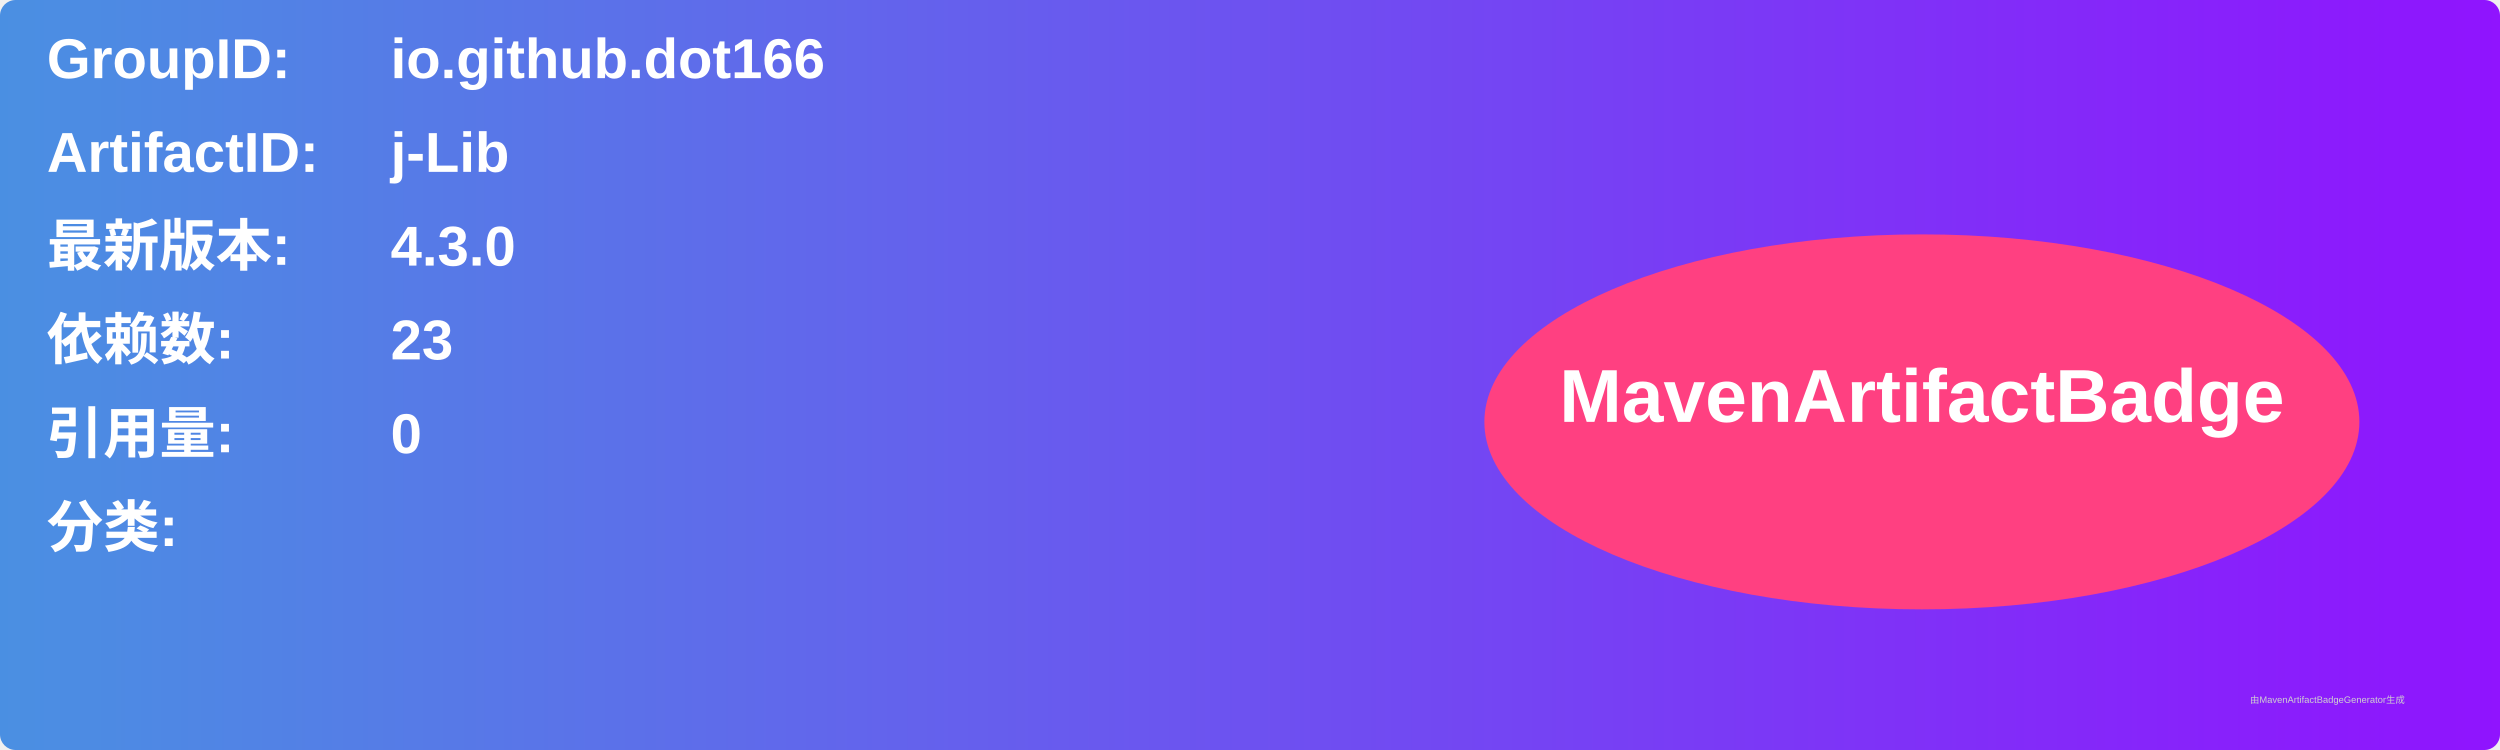
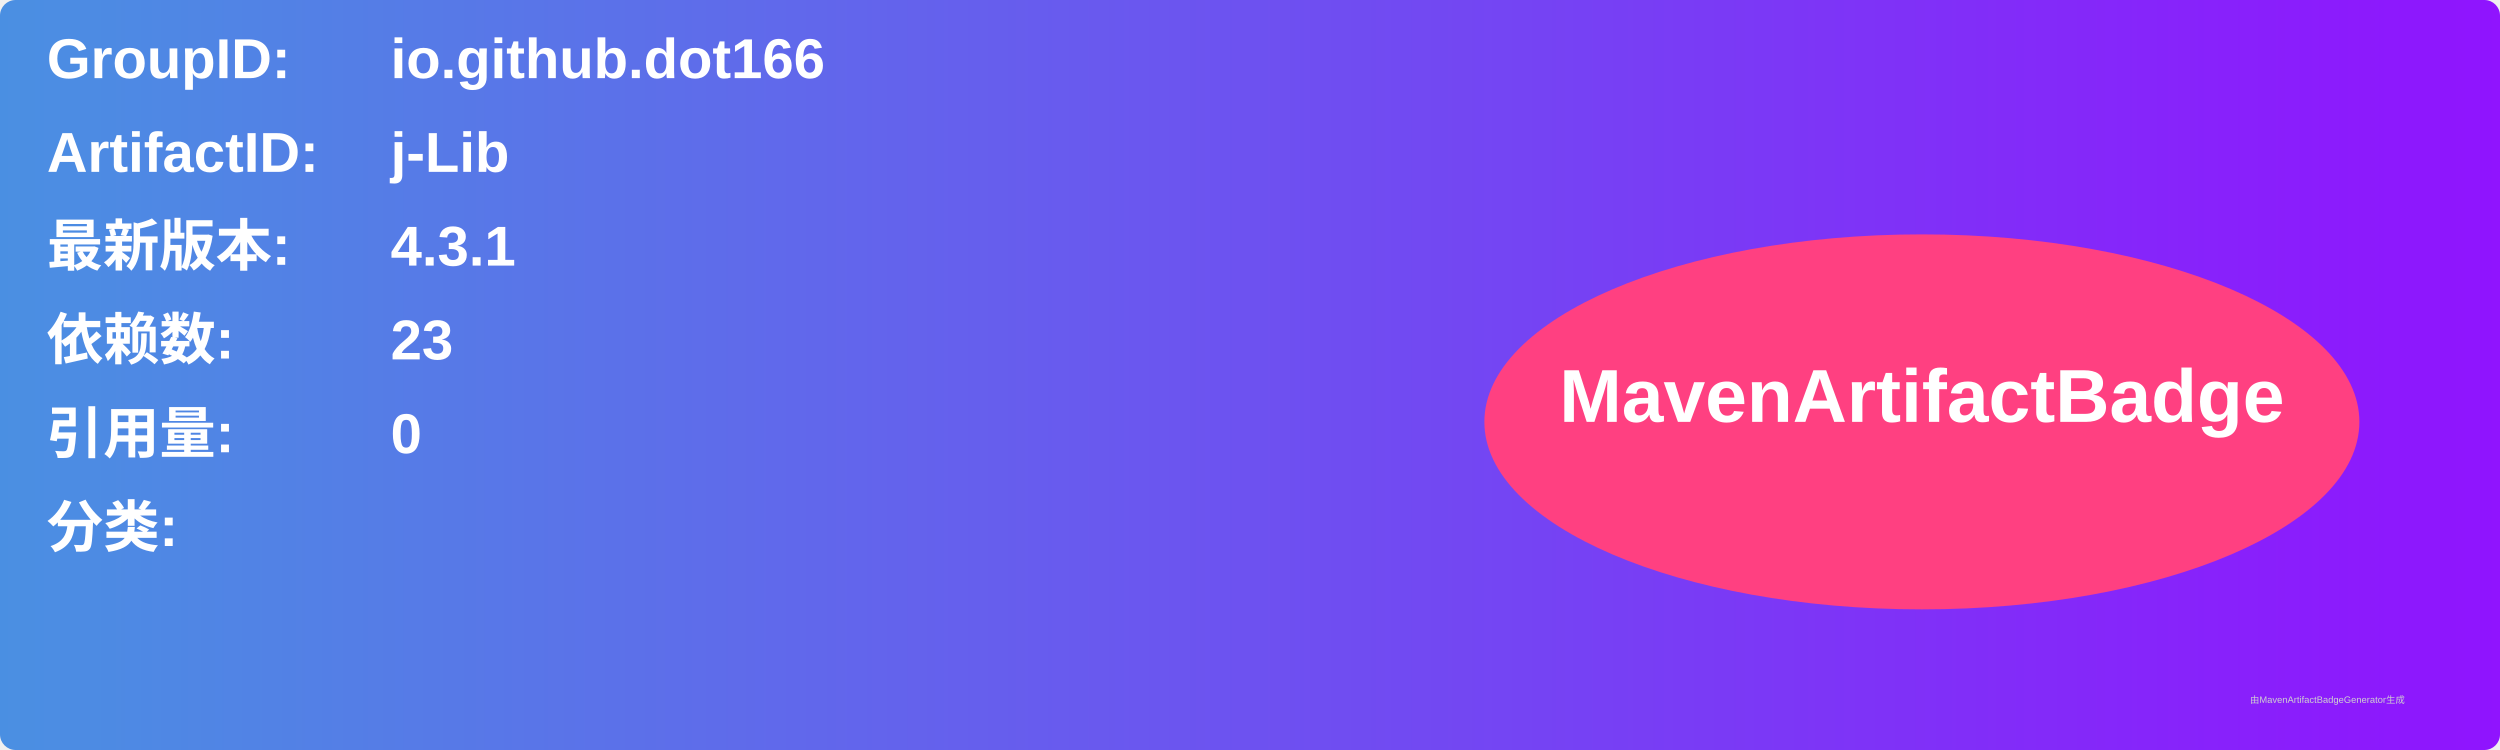
<svg xmlns="http://www.w3.org/2000/svg" width="800" height="240" viewBox="0 0 800 240">
  <linearGradient id="grad" x1="0%" y1="0%" x2="100%" y2="0%">
    <stop offset="0%" stop-color="#4a90e2" />
    <stop offset="100%" stop-color="#9013fe" />
  </linearGradient>
  <rect width="100%" height="100%" rx="5" ry="5" fill="url(#grad)" />
  <g transform="translate(15, 15)">
    <text x="0" y="10" font-family="Arial" font-size="18" fill="white" font-weight="bold" width="260">GroupID:</text>
    <text x="110" y="10" font-family="Arial" font-size="18" fill="white" font-weight="bold" width="460">io.github.dot166</text>
    <text x="0" y="40" font-family="Arial" font-size="18" fill="white" font-weight="bold" width="260">ArtifactID:</text>
    <text x="110" y="40" font-family="Arial" font-size="18" fill="white" font-weight="bold" width="460">j-Lib</text>
    <text x="0" y="70" font-family="Arial" font-size="18" fill="white" font-weight="bold">最新版本:</text>
    <text x="110" y="70" font-family="Arial" font-size="18" fill="white" font-weight="bold">
-       <tspan font-weight="bold">4.3.0</tspan>
+       <tspan font-weight="bold">4.3.1</tspan>
    </text>
    <text x="0" y="100" font-family="Arial" font-size="18" fill="white" font-weight="bold">依赖数: </text>
    <text x="110" y="100" font-family="Arial" font-size="18" fill="white">
      <tspan font-weight="bold">23</tspan>
    </text>
    <text x="0" y="130" font-family="Arial" font-size="18" fill="white" font-weight="bold">引用量: </text>
    <text x="110" y="130" font-family="Arial" font-size="18" fill="white">
      <tspan font-weight="bold">0</tspan>
    </text>
    <text x="0" y="160" font-family="Arial" font-size="18" fill="white" font-weight="bold">分类:</text>
    <text x="10" y="190" font-family="Arial" font-size="10" fill="white">
      <tspan font-weight="bold" />
    </text>
    <ellipse cx="600" cy="120" rx="140" ry="60" fill="#ff4081" />
    <text x="600" y="120" text-anchor="middle" font-family="Arial" font-size="24" fill="white" font-weight="bold">MavenArtifactBadge</text>
  </g>
  <text x="720" y="225" font-family="Arial" font-size="3" fill="#d0d0d0">由MavenArtifactBadgeGenerator生成</text>
</svg>
